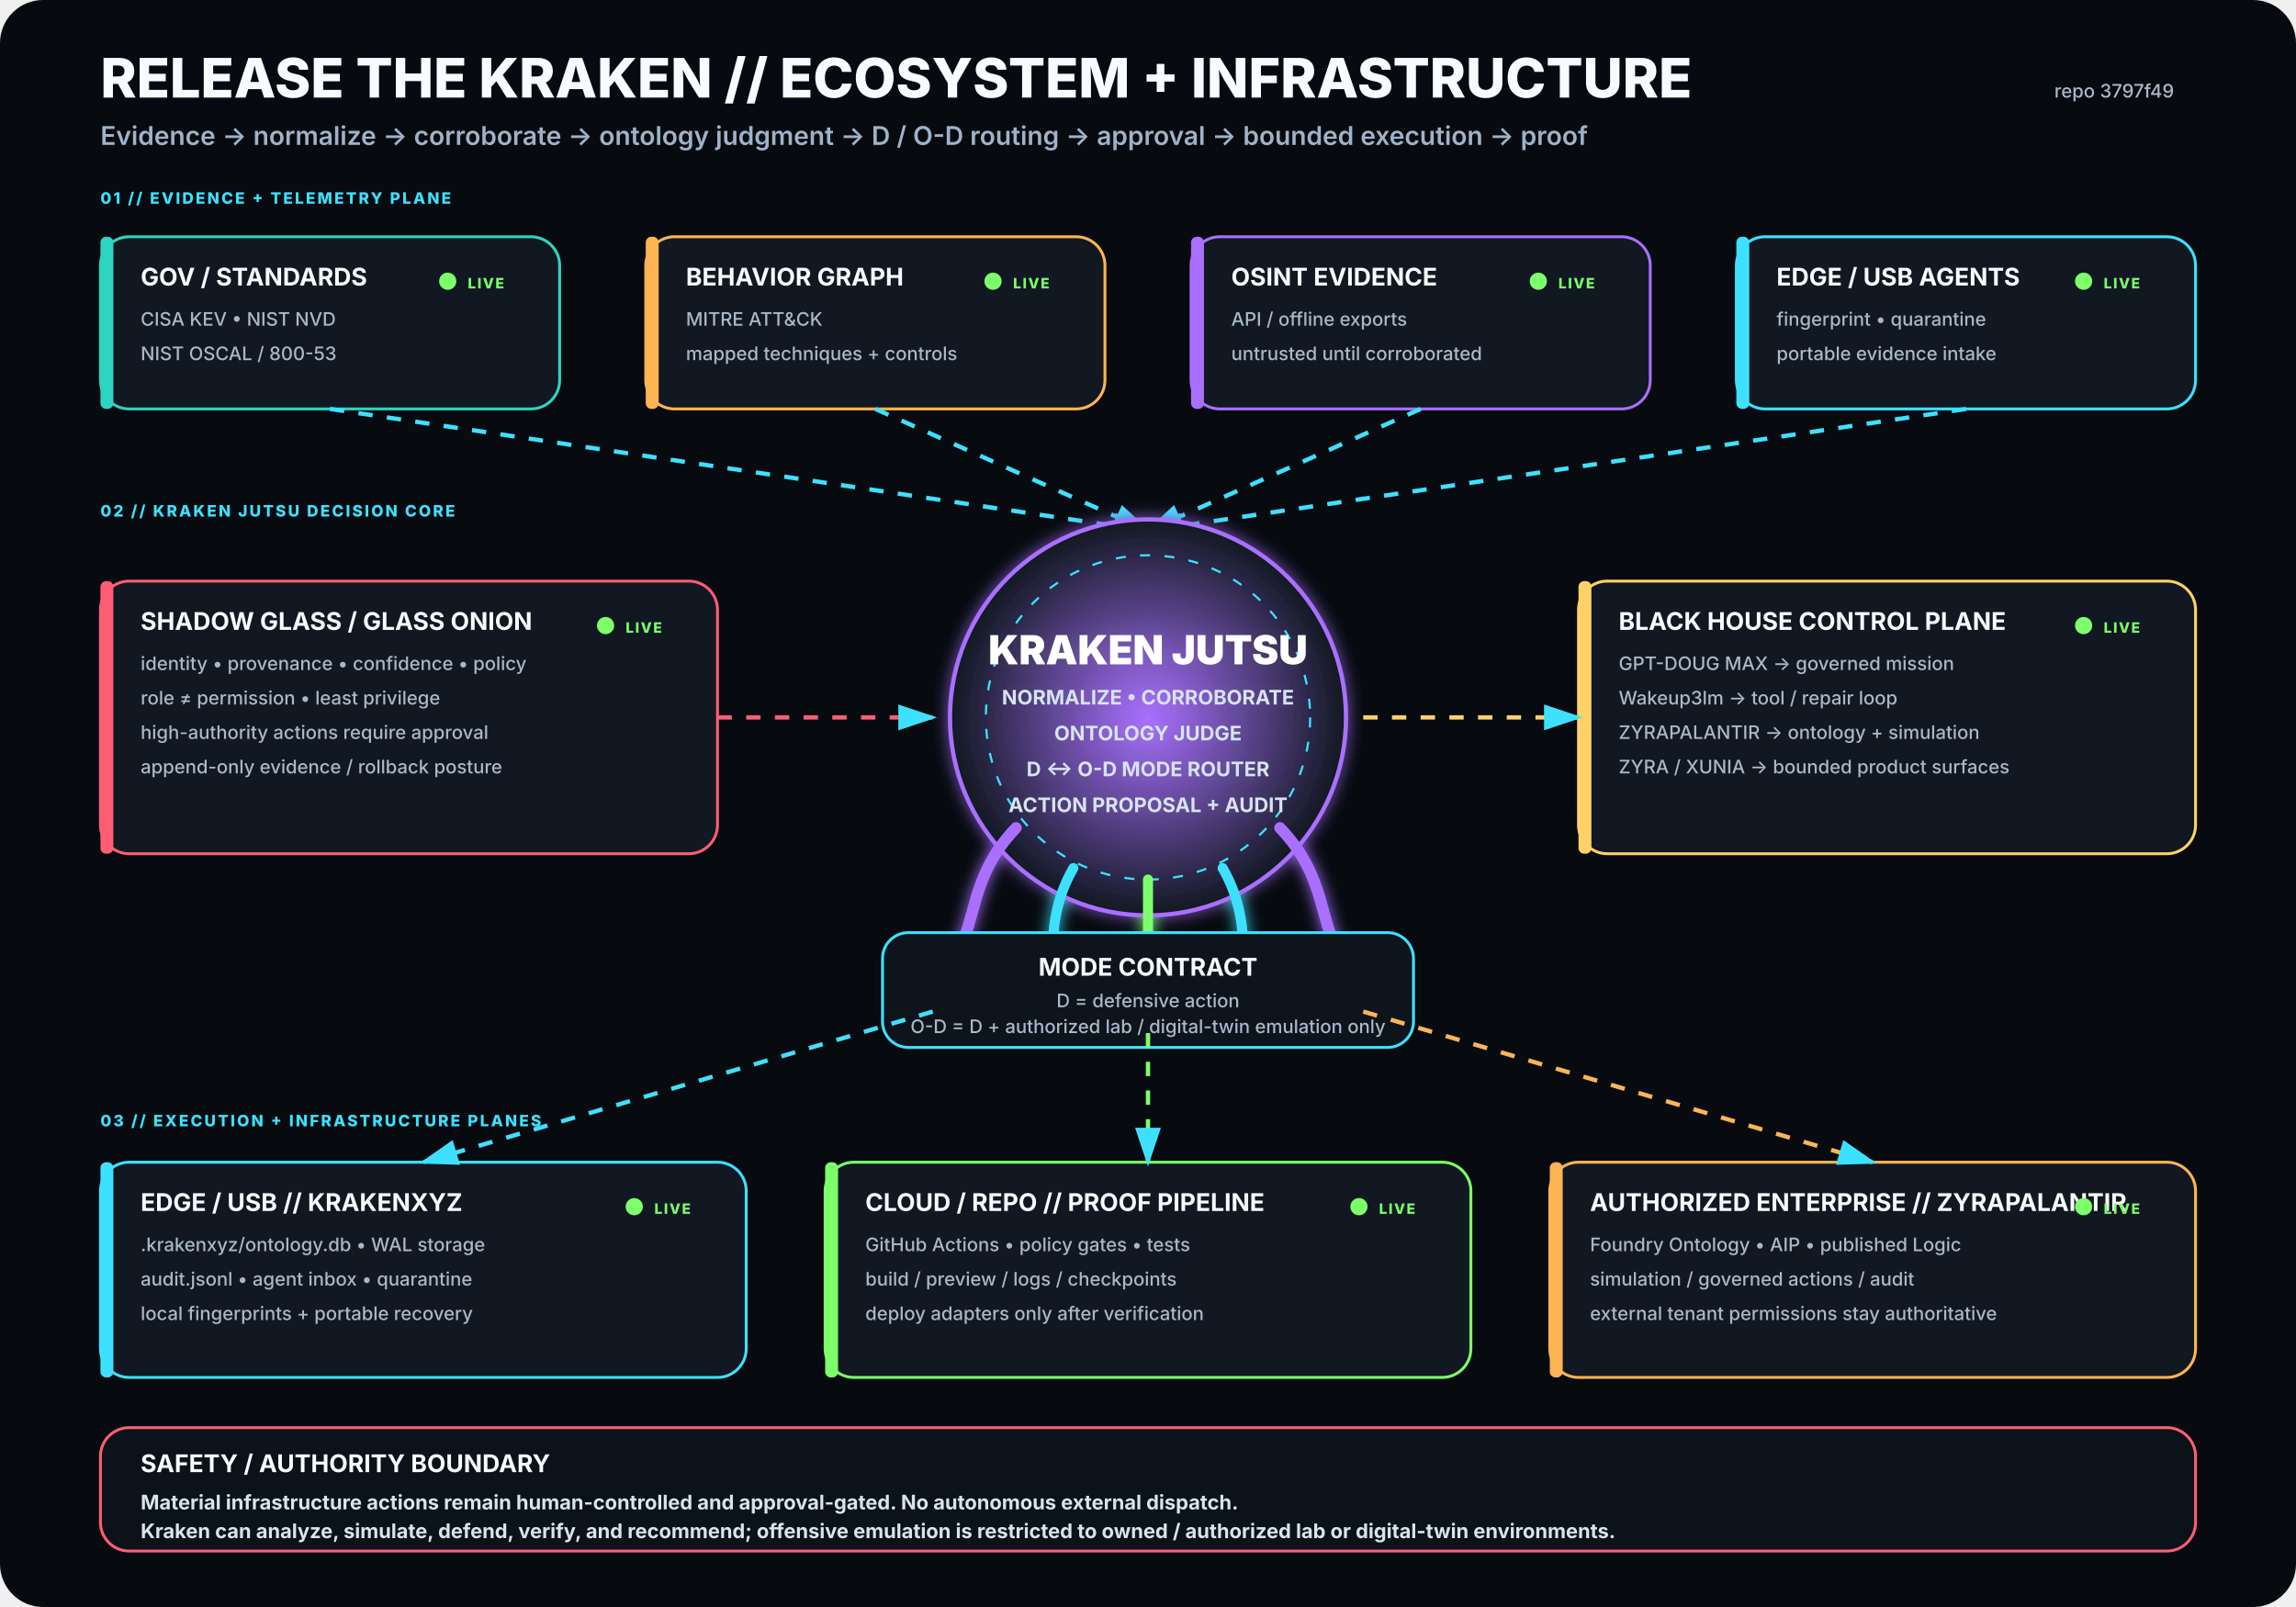
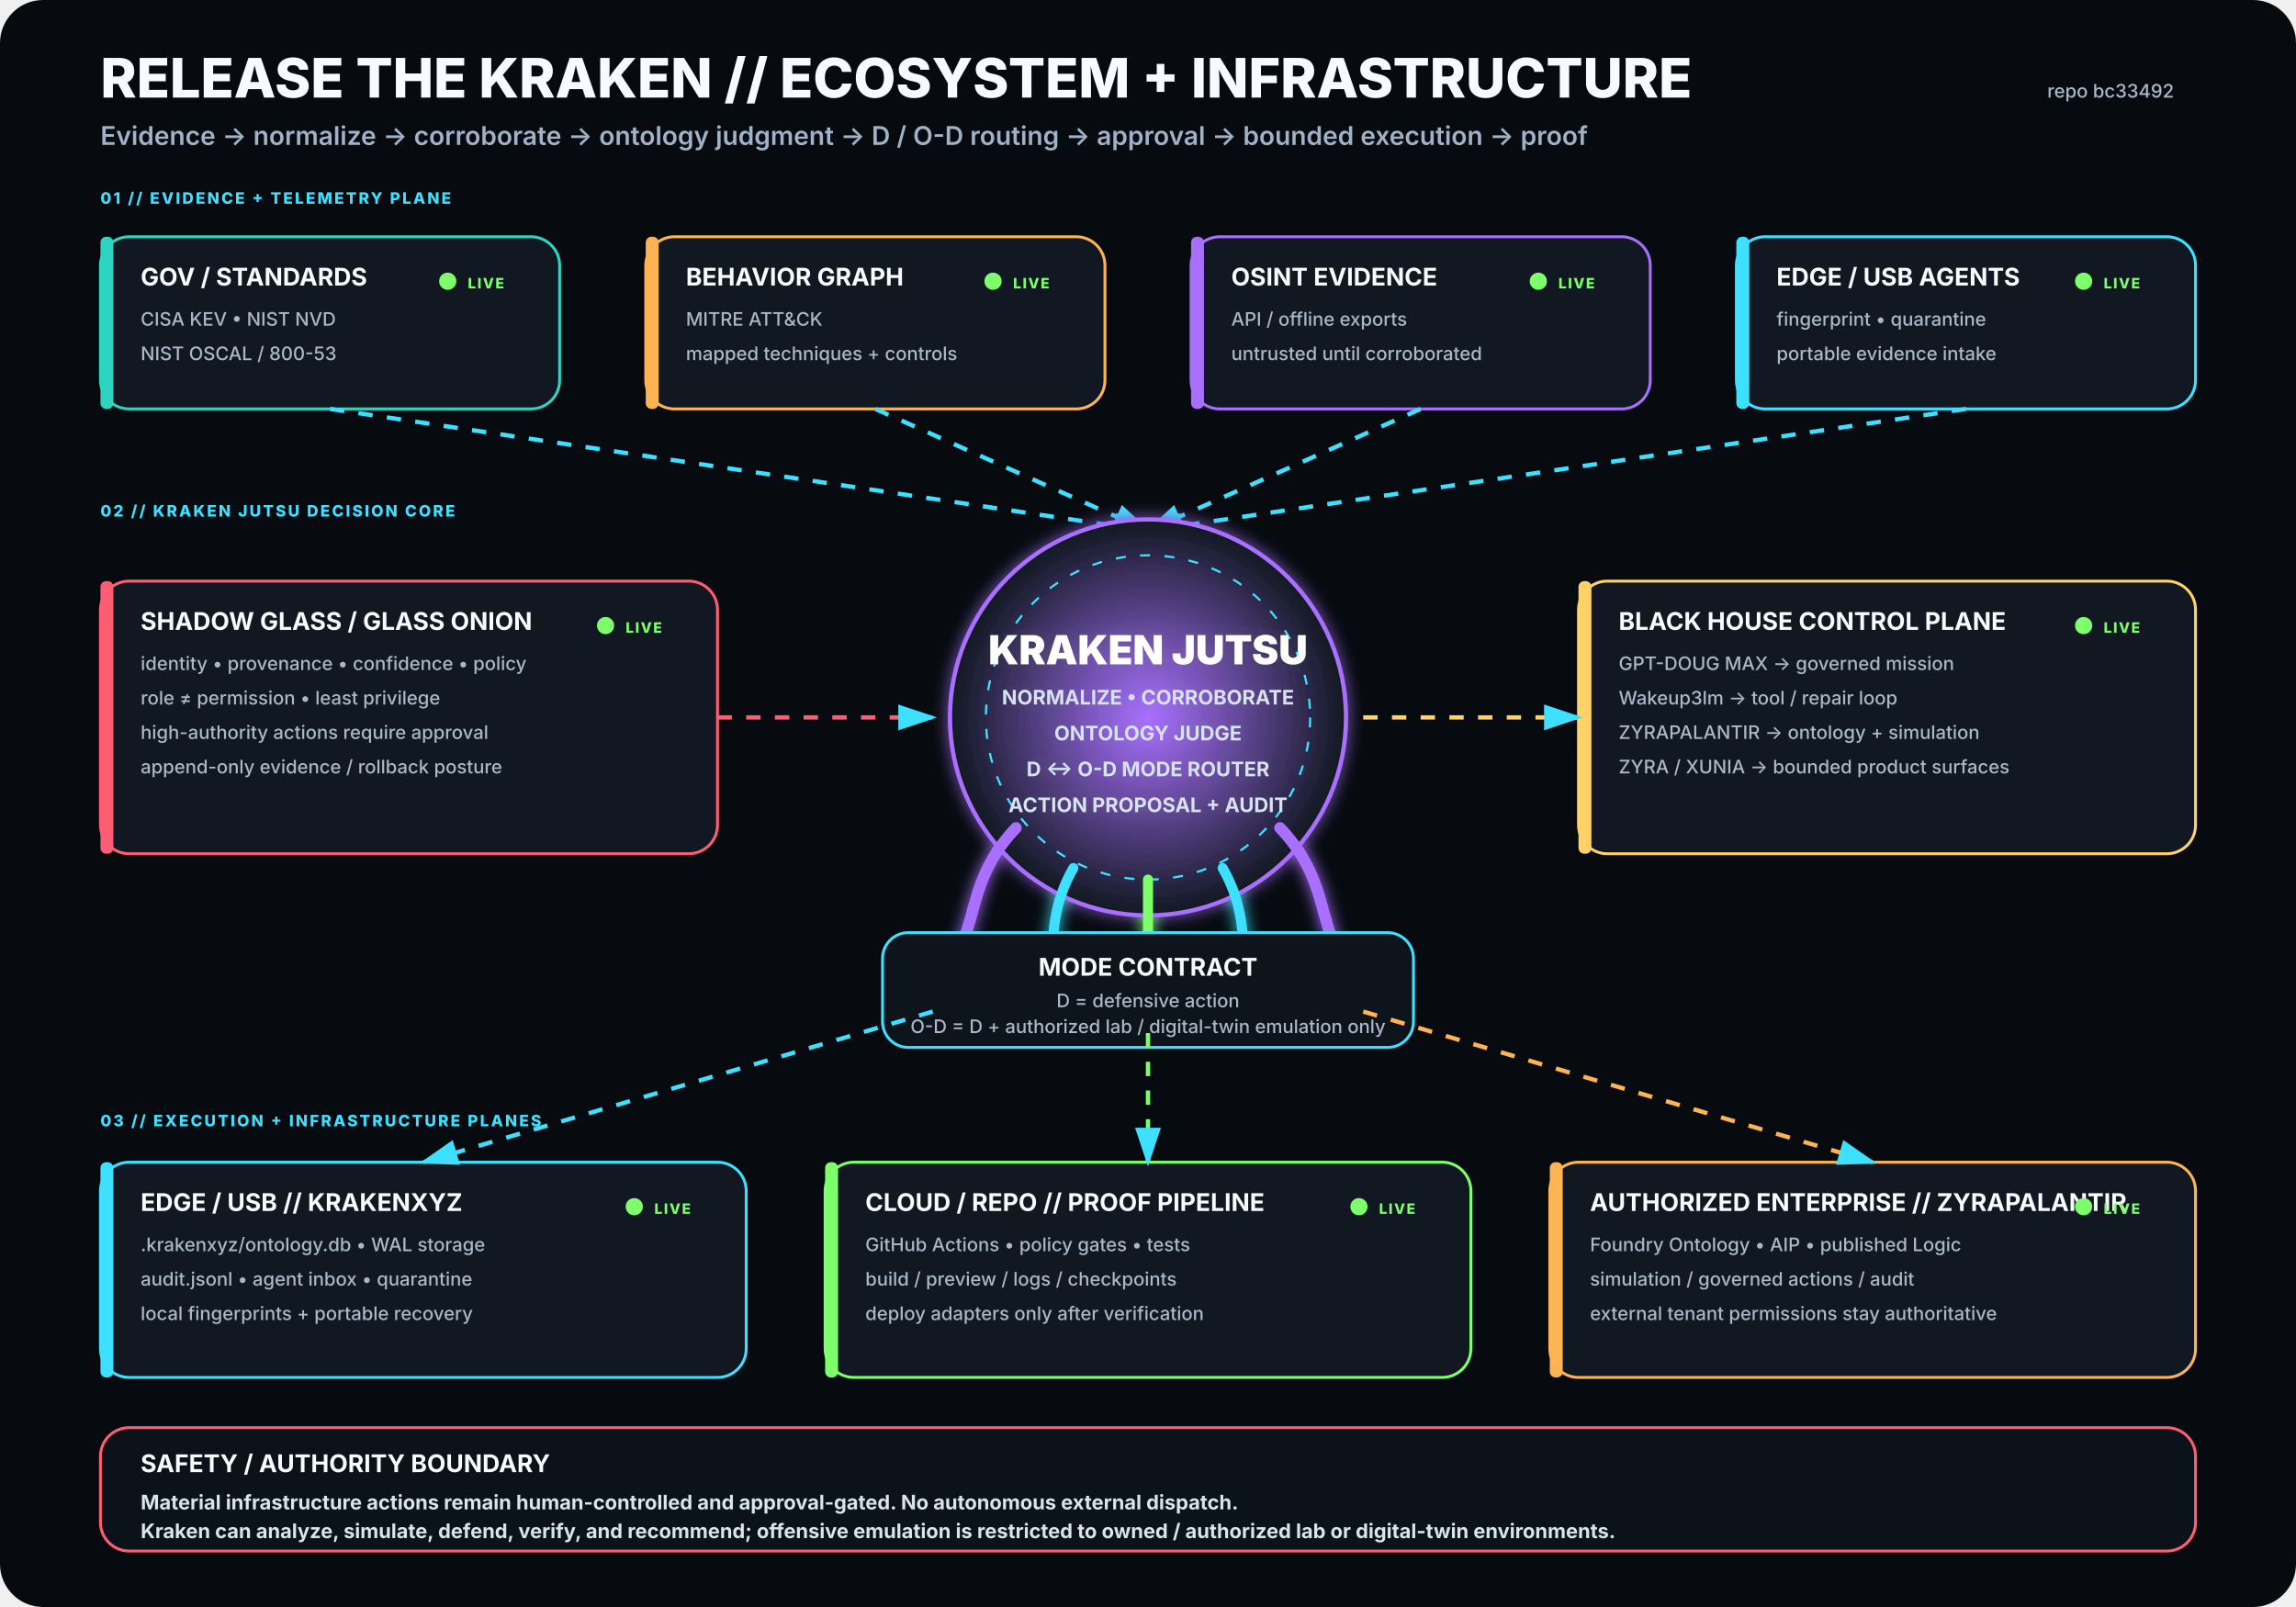
<svg xmlns="http://www.w3.org/2000/svg" viewBox="0 0 1600 1120" width="1600" height="1120" role="img" aria-labelledby="title desc">
  <rect width="1600" height="1120" rx="30" fill="#070B10" />
  <defs>
    <filter id="glow">
      <feGaussianBlur stdDeviation="5" result="b" />
      <feMerge>
        <feMergeNode in="b" />
        <feMergeNode in="SourceGraphic" />
      </feMerge>
    </filter>
    <radialGradient id="krakenCore">
      <stop offset="0%" stop-color="#A970FF" stop-opacity=".95" />
      <stop offset="100%" stop-color="#111821" stop-opacity="1" />
    </radialGradient>
    <marker id="arrow" markerWidth="10" markerHeight="10" refX="8" refY="3" orient="auto">
      <path d="M0,0 L0,6 L9,3 z" fill="#3DE1FF" />
    </marker>
  </defs>
  <style>
.h1{font:800 38px -apple-system,BlinkMacSystemFont,'Segoe UI',sans-serif;fill:#F8FBFF}
.h2{font:600 18px -apple-system,BlinkMacSystemFont,'Segoe UI',sans-serif;fill:#9FB2C8}
.title{font:750 17px -apple-system,BlinkMacSystemFont,'Segoe UI',sans-serif;fill:#F8FBFF}
.sub{font:500 13px -apple-system,BlinkMacSystemFont,'Segoe UI',sans-serif;fill:#AAB8C8}
.state{font:800 10px -apple-system,BlinkMacSystemFont,'Segoe UI',sans-serif;letter-spacing:1px}
.label{font:800 11px -apple-system,BlinkMacSystemFont,'Segoe UI',sans-serif;fill:#3DE1FF;letter-spacing:1.4px}
.core{font:850 28px -apple-system,BlinkMacSystemFont,'Segoe UI',sans-serif;fill:#FFFFFF}
.coreSub{font:650 14px -apple-system,BlinkMacSystemFont,'Segoe UI',sans-serif;fill:#D7E3F2}
.footer{font:650 14px -apple-system,BlinkMacSystemFont,'Segoe UI',sans-serif;fill:#D8E4EE}
</style>
  <text x="70" y="68" class="h1">RELEASE THE KRAKEN // ECOSYSTEM + INFRASTRUCTURE</text>
  <text x="70" y="101" class="h2">Evidence → normalize → corroborate → ontology judgment → D / O-D routing → approval → bounded execution → proof</text>
-   <text x="1515" y="68" text-anchor="end" class="sub">repo 3797f49</text>
+   <text x="1515" y="68" text-anchor="end" class="sub">repo bc33492</text>
  <text x="70" y="142" class="label">01 // EVIDENCE + TELEMETRY PLANE</text>
  <g transform="translate(70 165)">
    <rect width="320" height="120" rx="20" fill="#111821" stroke="#2DD4BF" stroke-width="2" />
    <rect x="0" y="0" width="9" height="120" rx="4" fill="#2DD4BF" />
    <text x="28" y="34" class="title">GOV / STANDARDS</text>
    <text x="28" y="62" class="sub">CISA KEV • NIST NVD</text>
    <text x="28" y="86" class="sub">NIST OSCAL / 800-53</text>
    <circle cx="242" cy="31" r="6" fill="#7CFF6B">
      <animate attributeName="opacity" values=".35;1;.35" dur="2.2s" repeatCount="indefinite" />
    </circle>
    <text x="256" y="36" class="state" fill="#7CFF6B">LIVE</text>
  </g>
  <g transform="translate(450 165)">
    <rect width="320" height="120" rx="20" fill="#111821" stroke="#FFB454" stroke-width="2" />
    <rect x="0" y="0" width="9" height="120" rx="4" fill="#FFB454" />
    <text x="28" y="34" class="title">BEHAVIOR GRAPH</text>
    <text x="28" y="62" class="sub">MITRE ATT&amp;CK</text>
    <text x="28" y="86" class="sub">mapped techniques + controls</text>
    <circle cx="242" cy="31" r="6" fill="#7CFF6B">
      <animate attributeName="opacity" values=".35;1;.35" dur="2.2s" repeatCount="indefinite" />
    </circle>
    <text x="256" y="36" class="state" fill="#7CFF6B">LIVE</text>
  </g>
  <g transform="translate(830 165)">
    <rect width="320" height="120" rx="20" fill="#111821" stroke="#A970FF" stroke-width="2" />
    <rect x="0" y="0" width="9" height="120" rx="4" fill="#A970FF" />
    <text x="28" y="34" class="title">OSINT EVIDENCE</text>
    <text x="28" y="62" class="sub">API / offline exports</text>
    <text x="28" y="86" class="sub">untrusted until corroborated</text>
    <circle cx="242" cy="31" r="6" fill="#7CFF6B">
      <animate attributeName="opacity" values=".35;1;.35" dur="2.2s" repeatCount="indefinite" />
    </circle>
    <text x="256" y="36" class="state" fill="#7CFF6B">LIVE</text>
  </g>
  <g transform="translate(1210 165)">
    <rect width="320" height="120" rx="20" fill="#111821" stroke="#3DE1FF" stroke-width="2" />
    <rect x="0" y="0" width="9" height="120" rx="4" fill="#3DE1FF" />
    <text x="28" y="34" class="title">EDGE / USB AGENTS</text>
    <text x="28" y="62" class="sub">fingerprint • quarantine</text>
    <text x="28" y="86" class="sub">portable evidence intake</text>
    <circle cx="242" cy="31" r="6" fill="#7CFF6B">
      <animate attributeName="opacity" values=".35;1;.35" dur="2.2s" repeatCount="indefinite" />
    </circle>
    <text x="256" y="36" class="state" fill="#7CFF6B">LIVE</text>
  </g>
  <path d="M230 285 L800 370" stroke="#3DE1FF" stroke-width="3" fill="none" marker-end="url(#arrow)" stroke-dasharray="10 10">
    <animate attributeName="stroke-dashoffset" values="20;0" dur="1.25s" repeatCount="indefinite" />
  </path>
  <path d="M610 285 L800 370" stroke="#3DE1FF" stroke-width="3" fill="none" marker-end="url(#arrow)" stroke-dasharray="10 10">
    <animate attributeName="stroke-dashoffset" values="20;0" dur="1.25s" repeatCount="indefinite" />
  </path>
  <path d="M990 285 L800 370" stroke="#3DE1FF" stroke-width="3" fill="none" marker-end="url(#arrow)" stroke-dasharray="10 10">
    <animate attributeName="stroke-dashoffset" values="20;0" dur="1.25s" repeatCount="indefinite" />
  </path>
  <path d="M1370 285 L800 370" stroke="#3DE1FF" stroke-width="3" fill="none" marker-end="url(#arrow)" stroke-dasharray="10 10">
    <animate attributeName="stroke-dashoffset" values="20;0" dur="1.25s" repeatCount="indefinite" />
  </path>
  <text x="70" y="360" class="label">02 // KRAKEN JUTSU DECISION CORE</text>
  <g filter="url(#glow)">
    <circle cx="800" cy="500" r="138" fill="url(#krakenCore)" stroke="#A970FF" stroke-width="3" />
    <circle cx="800" cy="500" r="113" fill="none" stroke="#3DE1FF" stroke-width="1.5" stroke-dasharray="7 10" />
    <text x="800" y="463" text-anchor="middle" class="core">KRAKEN JUTSU</text>
    <text x="800" y="491" text-anchor="middle" class="coreSub">NORMALIZE • CORROBORATE</text>
    <text x="800" y="516" text-anchor="middle" class="coreSub">ONTOLOGY JUDGE</text>
    <text x="800" y="541" text-anchor="middle" class="coreSub">D ↔ O-D MODE ROUTER</text>
    <text x="800" y="566" text-anchor="middle" class="coreSub">ACTION PROPOSAL + AUDIT</text>
    <path d="M708 577 C665 622 689 661 643 686" stroke="#A970FF" stroke-width="8" fill="none" stroke-linecap="round" />
    <path d="M748 605 C722 650 744 686 718 711" stroke="#3DE1FF" stroke-width="7" fill="none" stroke-linecap="round" />
    <path d="M800 613 C800 666 800 687 800 720" stroke="#7CFF6B" stroke-width="7" fill="none" stroke-linecap="round" />
    <path d="M852 605 C878 650 856 686 882 711" stroke="#3DE1FF" stroke-width="7" fill="none" stroke-linecap="round" />
    <path d="M892 577 C935 622 911 661 957 686" stroke="#A970FF" stroke-width="8" fill="none" stroke-linecap="round" />
  </g>
  <g transform="translate(70 405)">
    <rect width="430" height="190" rx="20" fill="#111821" stroke="#FF5D73" stroke-width="2" />
    <rect x="0" y="0" width="9" height="190" rx="4" fill="#FF5D73" />
    <text x="28" y="34" class="title">SHADOW GLASS / GLASS ONION</text>
    <text x="28" y="62" class="sub">identity • provenance • confidence • policy</text>
    <text x="28" y="86" class="sub">role ≠ permission • least privilege</text>
    <text x="28" y="110" class="sub">high-authority actions require approval</text>
    <text x="28" y="134" class="sub">append-only evidence / rollback posture</text>
    <circle cx="352" cy="31" r="6" fill="#7CFF6B">
      <animate attributeName="opacity" values=".35;1;.35" dur="2.2s" repeatCount="indefinite" />
    </circle>
    <text x="366" y="36" class="state" fill="#7CFF6B">LIVE</text>
  </g>
  <path d="M500 500 L650 500" stroke="#FF5D73" stroke-width="3" fill="none" marker-end="url(#arrow)" stroke-dasharray="10 10">
    <animate attributeName="stroke-dashoffset" values="20;0" dur="1.25s" repeatCount="indefinite" />
  </path>
  <g transform="translate(1100 405)">
    <rect width="430" height="190" rx="20" fill="#111821" stroke="#FFD166" stroke-width="2" />
    <rect x="0" y="0" width="9" height="190" rx="4" fill="#FFD166" />
    <text x="28" y="34" class="title">BLACK HOUSE CONTROL PLANE</text>
    <text x="28" y="62" class="sub">GPT-DOUG MAX → governed mission</text>
    <text x="28" y="86" class="sub">Wakeup3lm → tool / repair loop</text>
    <text x="28" y="110" class="sub">ZYRAPALANTIR → ontology + simulation</text>
    <text x="28" y="134" class="sub">ZYRA / XUNIA → bounded product surfaces</text>
    <circle cx="352" cy="31" r="6" fill="#7CFF6B">
      <animate attributeName="opacity" values=".35;1;.35" dur="2.2s" repeatCount="indefinite" />
    </circle>
    <text x="366" y="36" class="state" fill="#7CFF6B">LIVE</text>
  </g>
  <path d="M950 500 L1100 500" stroke="#FFD166" stroke-width="3" fill="none" marker-end="url(#arrow)" stroke-dasharray="10 10">
    <animate attributeName="stroke-dashoffset" values="20;0" dur="1.25s" repeatCount="indefinite" />
  </path>
  <g transform="translate(615 650)">
    <rect width="370" height="80" rx="18" fill="#0D141C" stroke="#3DE1FF" stroke-width="2" />
    <text x="185" y="30" text-anchor="middle" class="title">MODE CONTRACT</text>
    <text x="185" y="52" text-anchor="middle" class="sub">D = defensive action</text>
    <text x="185" y="70" text-anchor="middle" class="sub">O-D = D + authorized lab / digital-twin emulation only</text>
  </g>
  <text x="70" y="785" class="label">03 // EXECUTION + INFRASTRUCTURE PLANES</text>
  <g transform="translate(70 810)">
    <rect width="450" height="150" rx="20" fill="#111821" stroke="#3DE1FF" stroke-width="2" />
    <rect x="0" y="0" width="9" height="150" rx="4" fill="#3DE1FF" />
    <text x="28" y="34" class="title">EDGE / USB // KRAKENXYZ</text>
    <text x="28" y="62" class="sub">.krakenxyz/ontology.db • WAL storage</text>
    <text x="28" y="86" class="sub">audit.jsonl • agent inbox • quarantine</text>
    <text x="28" y="110" class="sub">local fingerprints + portable recovery</text>
    <circle cx="372" cy="31" r="6" fill="#7CFF6B">
      <animate attributeName="opacity" values=".35;1;.35" dur="2.2s" repeatCount="indefinite" />
    </circle>
    <text x="386" y="36" class="state" fill="#7CFF6B">LIVE</text>
  </g>
  <g transform="translate(575 810)">
    <rect width="450" height="150" rx="20" fill="#111821" stroke="#7CFF6B" stroke-width="2" />
    <rect x="0" y="0" width="9" height="150" rx="4" fill="#7CFF6B" />
    <text x="28" y="34" class="title">CLOUD / REPO // PROOF PIPELINE</text>
    <text x="28" y="62" class="sub">GitHub Actions • policy gates • tests</text>
    <text x="28" y="86" class="sub">build / preview / logs / checkpoints</text>
    <text x="28" y="110" class="sub">deploy adapters only after verification</text>
    <circle cx="372" cy="31" r="6" fill="#7CFF6B">
      <animate attributeName="opacity" values=".35;1;.35" dur="2.2s" repeatCount="indefinite" />
    </circle>
    <text x="386" y="36" class="state" fill="#7CFF6B">LIVE</text>
  </g>
  <g transform="translate(1080 810)">
    <rect width="450" height="150" rx="20" fill="#111821" stroke="#FFB454" stroke-width="2" />
    <rect x="0" y="0" width="9" height="150" rx="4" fill="#FFB454" />
    <text x="28" y="34" class="title">AUTHORIZED ENTERPRISE // ZYRAPALANTIR</text>
    <text x="28" y="62" class="sub">Foundry Ontology • AIP • published Logic</text>
    <text x="28" y="86" class="sub">simulation / governed actions / audit</text>
    <text x="28" y="110" class="sub">external tenant permissions stay authoritative</text>
    <circle cx="372" cy="31" r="6" fill="#7CFF6B">
      <animate attributeName="opacity" values=".35;1;.35" dur="2.2s" repeatCount="indefinite" />
    </circle>
    <text x="386" y="36" class="state" fill="#7CFF6B">LIVE</text>
  </g>
  <path d="M650 705 L295 810" stroke="#3DE1FF" stroke-width="3" fill="none" marker-end="url(#arrow)" stroke-dasharray="10 10">
    <animate attributeName="stroke-dashoffset" values="20;0" dur="1.25s" repeatCount="indefinite" />
  </path>
  <path d="M800 720 L800 810" stroke="#7CFF6B" stroke-width="3" fill="none" marker-end="url(#arrow)" stroke-dasharray="10 10">
    <animate attributeName="stroke-dashoffset" values="20;0" dur="1.25s" repeatCount="indefinite" />
  </path>
  <path d="M950 705 L1305 810" stroke="#FFB454" stroke-width="3" fill="none" marker-end="url(#arrow)" stroke-dasharray="10 10">
    <animate attributeName="stroke-dashoffset" values="20;0" dur="1.25s" repeatCount="indefinite" />
  </path>
  <g transform="translate(70 995)">
    <rect width="1460" height="86" rx="20" fill="#0B1219" stroke="#FF5D73" stroke-width="2" />
    <text x="28" y="31" class="title">SAFETY / AUTHORITY BOUNDARY</text>
    <text x="28" y="57" class="footer">Material infrastructure actions remain human-controlled and approval-gated. No autonomous external dispatch.</text>
    <text x="28" y="77" class="footer">Kraken can analyze, simulate, defend, verify, and recommend; offensive emulation is restricted to owned / authorized lab or digital-twin environments.</text>
  </g>
</svg>
